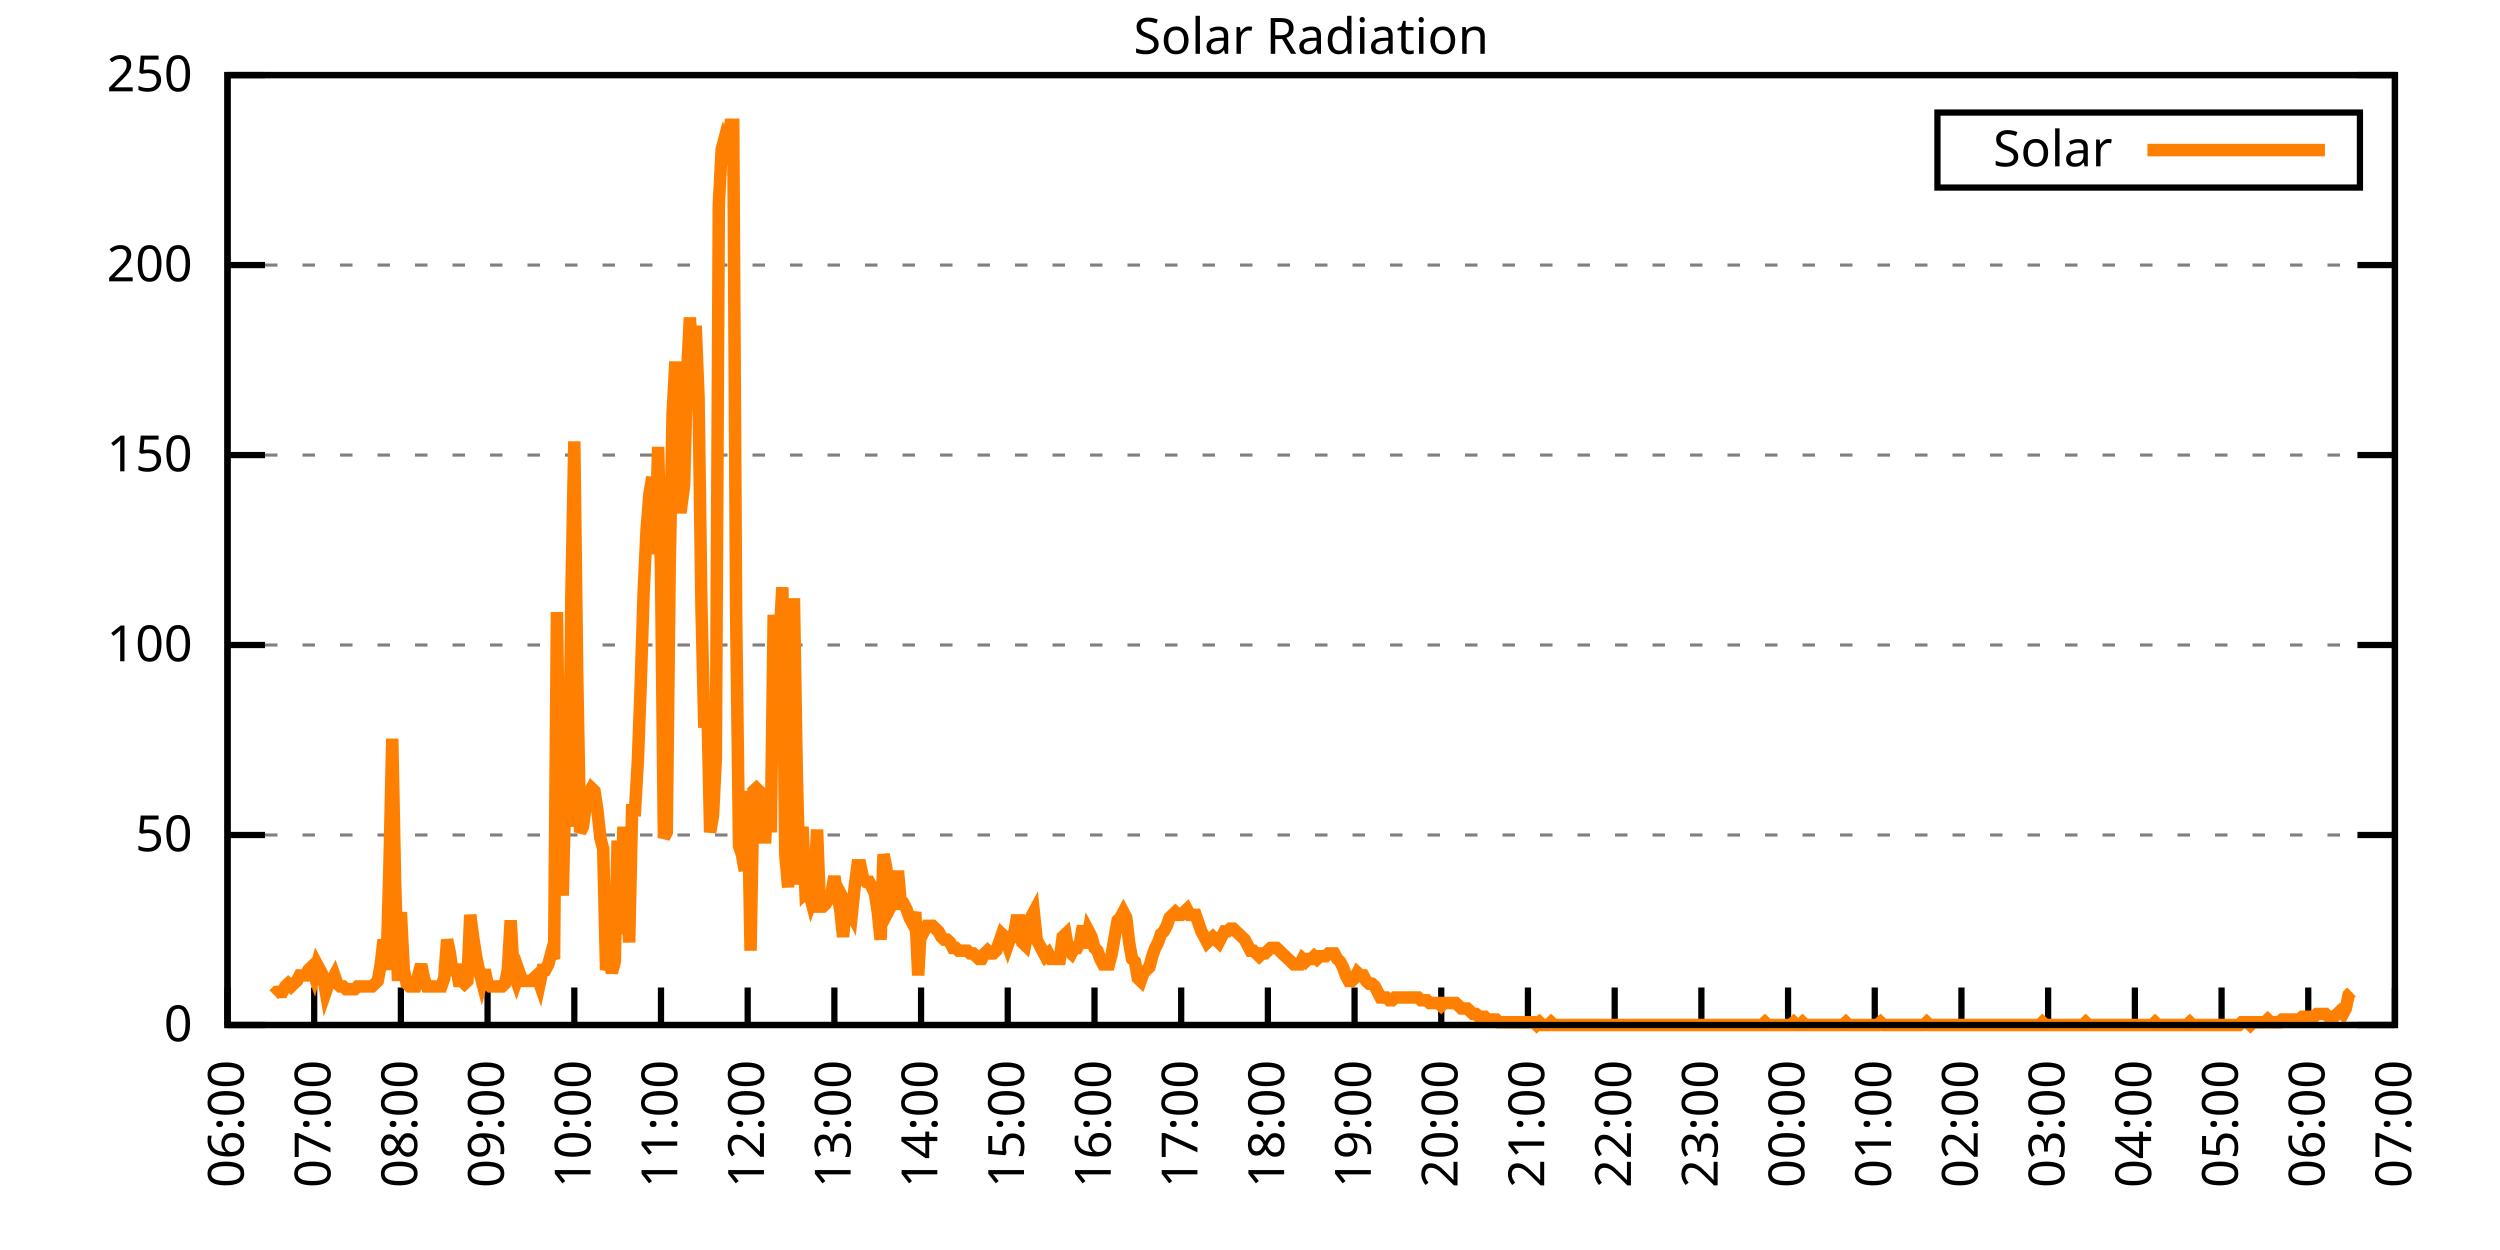
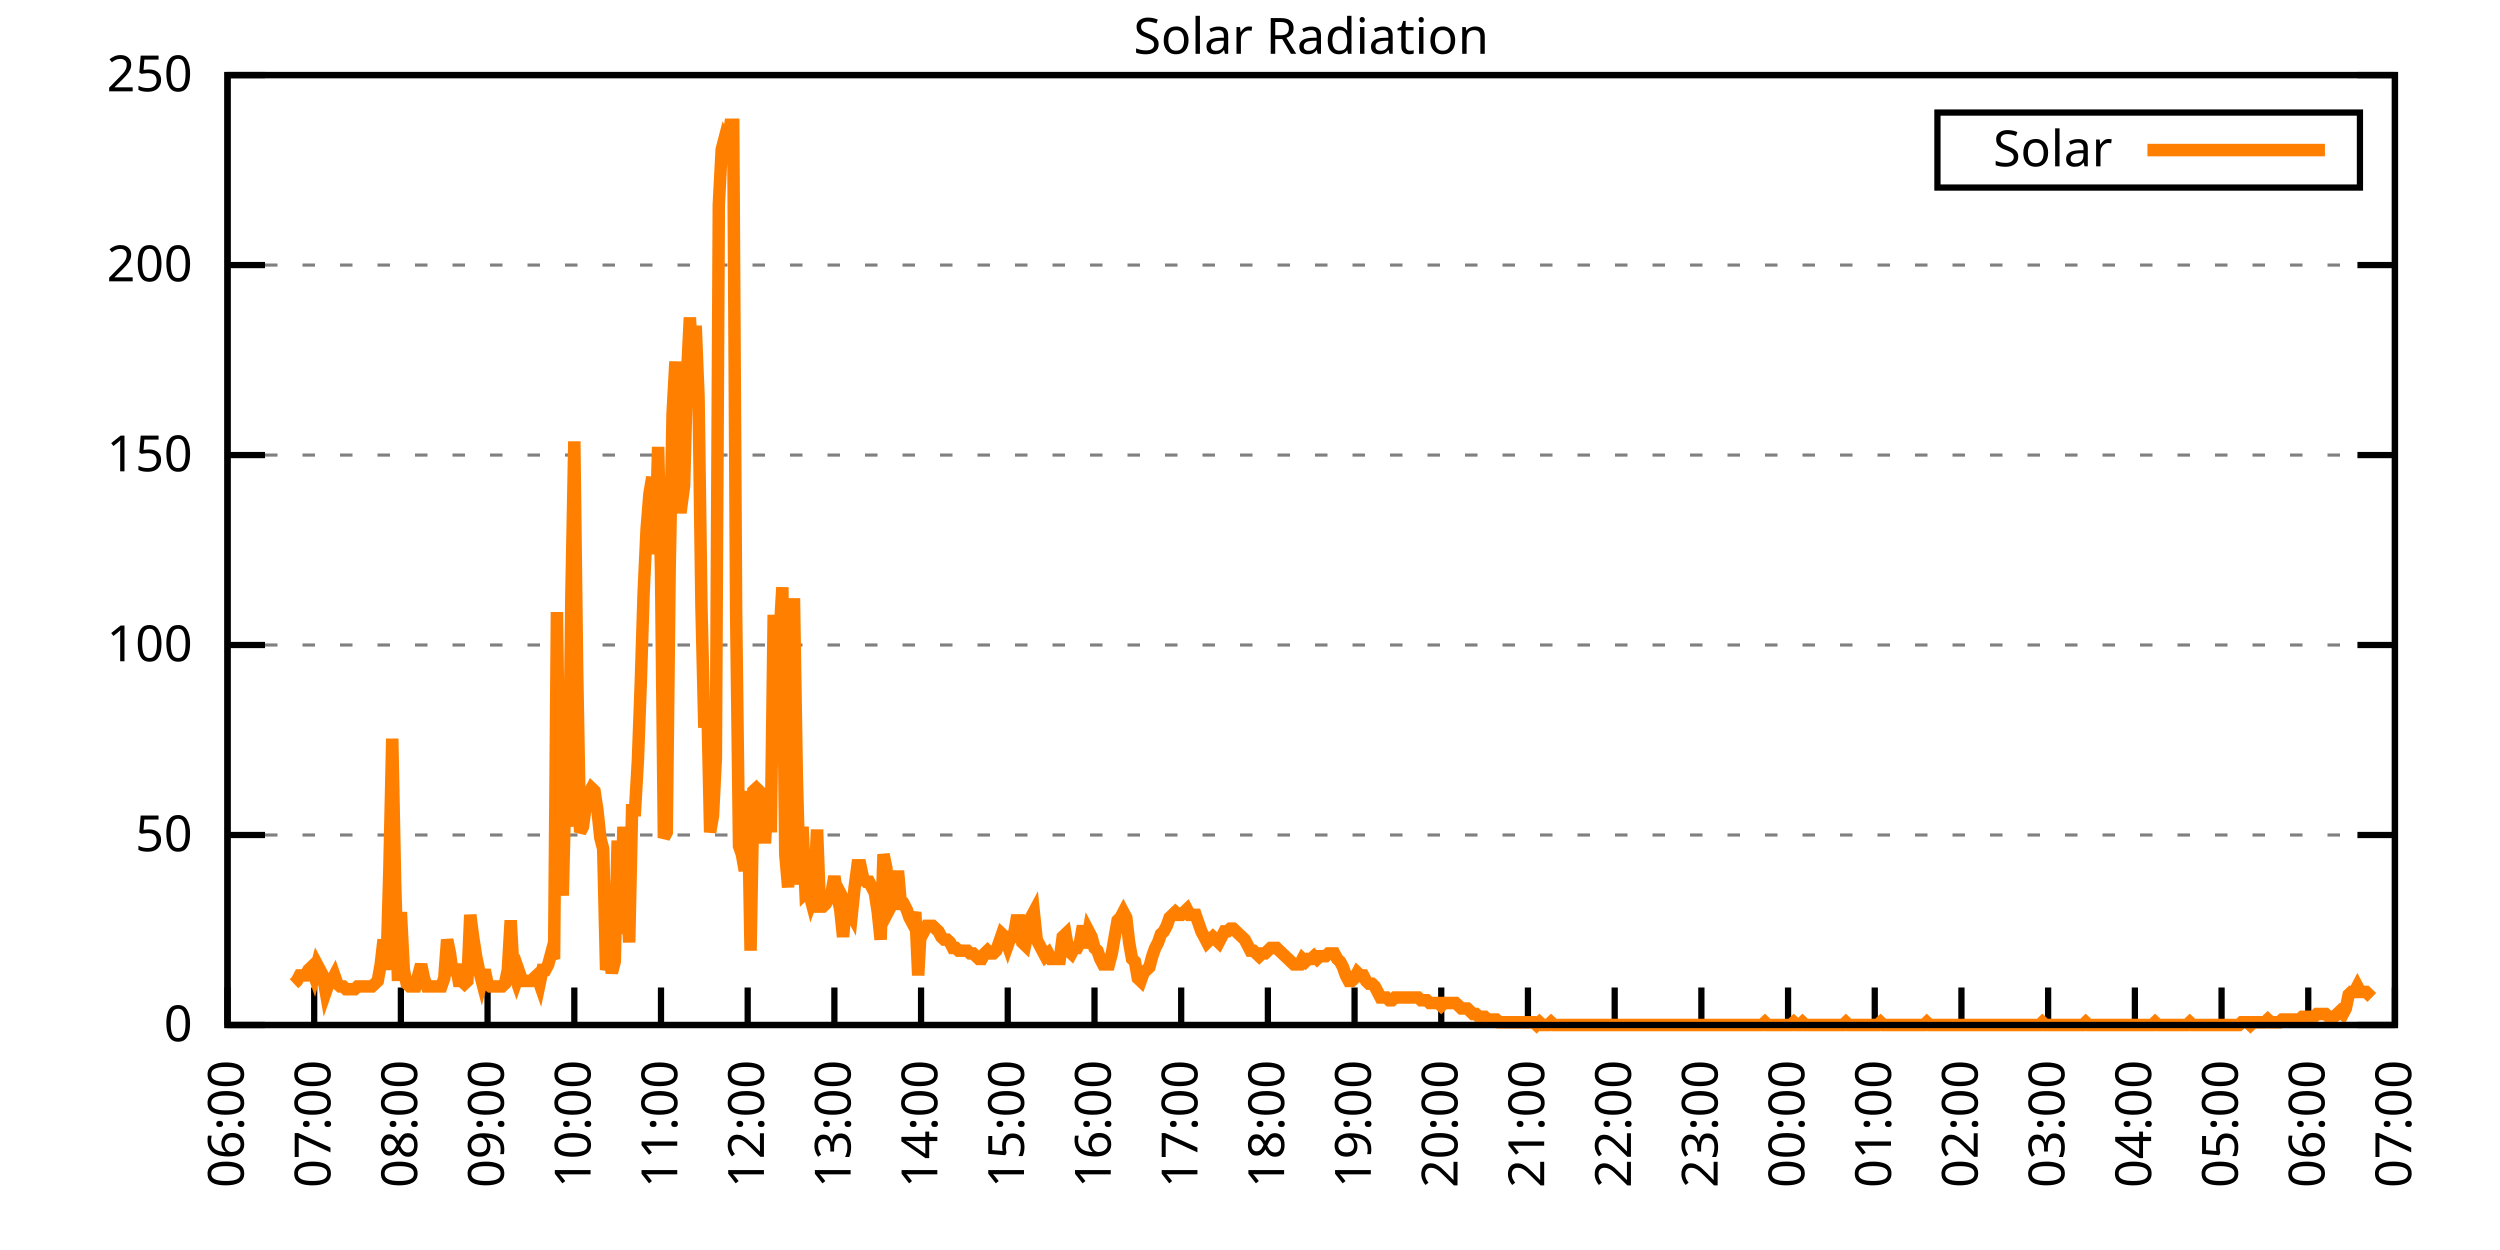
<svg xmlns="http://www.w3.org/2000/svg" xmlns:xlink="http://www.w3.org/1999/xlink" width="400" height="200" viewBox="0 0 400 200">
  <g id="gnuplot_canvas">
    <rect x="0" y="0" width="400" height="200" fill="none" />
    <defs>
      <circle id="gpDot" r="0.5" stroke-width="0.5" stroke="currentColor" />
      <path id="gpPt0" stroke-width="0.333" stroke="currentColor" d="M-1,0 h2 M0,-1 v2" />
      <path id="gpPt1" stroke-width="0.333" stroke="currentColor" d="M-1,-1 L1,1 M1,-1 L-1,1" />
      <path id="gpPt2" stroke-width="0.333" stroke="currentColor" d="M-1,0 L1,0 M0,-1 L0,1 M-1,-1 L1,1 M-1,1 L1,-1" />
      <rect id="gpPt3" stroke-width="0.333" stroke="currentColor" x="-1" y="-1" width="2" height="2" />
      <rect id="gpPt4" stroke-width="0.333" stroke="currentColor" fill="currentColor" x="-1" y="-1" width="2" height="2" />
      <circle id="gpPt5" stroke-width="0.333" stroke="currentColor" cx="0" cy="0" r="1" />
      <use xlink:href="#gpPt5" id="gpPt6" fill="currentColor" stroke="none" />
      <path id="gpPt7" stroke-width="0.333" stroke="currentColor" d="M0,-1.33 L-1.33,0.67 L1.33,0.67 z" />
      <use xlink:href="#gpPt7" id="gpPt8" fill="currentColor" stroke="none" />
      <use xlink:href="#gpPt7" id="gpPt9" stroke="currentColor" transform="rotate(180)" />
      <use xlink:href="#gpPt9" id="gpPt10" fill="currentColor" stroke="none" />
      <use xlink:href="#gpPt3" id="gpPt11" stroke="currentColor" transform="rotate(45)" />
      <use xlink:href="#gpPt11" id="gpPt12" fill="currentColor" stroke="none" />
      <path id="gpPt13" stroke-width="0.333" stroke="currentColor" d="M0,1.330 L1.265,0.411 L0.782,-1.067 L-0.782,-1.076 L-1.265,0.411 z" />
      <use xlink:href="#gpPt13" id="gpPt14" fill="currentColor" stroke="none" />
      <filter id="textbox" filterUnits="objectBoundingBox" x="0" y="0" height="1" width="1">
        <feFlood flood-color="white" flood-opacity="1" result="bgnd" />
        <feComposite in="SourceGraphic" in2="bgnd" operator="atop" />
      </filter>
      <filter id="greybox" filterUnits="objectBoundingBox" x="0" y="0" height="1" width="1">
        <feFlood flood-color="lightgrey" flood-opacity="1" result="grey" />
        <feComposite in="SourceGraphic" in2="grey" operator="atop" />
      </filter>
    </defs>
    <g fill="none" color="white" stroke="currentColor" stroke-width="1.00" stroke-linecap="butt" stroke-linejoin="miter">
</g>
    <g fill="none" color="black" stroke="currentColor" stroke-width="1.00" stroke-linecap="butt" stroke-linejoin="miter">
      <g stroke="none" shape-rendering="crispEdges">
        <polygon fill="rgb(255, 255, 255)" points="36.40,164.00 383.18,164.00 383.18,12.02 36.40,12.02 " />
      </g>
    </g>
    <g fill="none" color="black" stroke="currentColor" stroke-width="1.00" stroke-linecap="butt" stroke-linejoin="miter">
</g>
    <g fill="none" color="black" stroke="black" stroke-width="0.50" stroke-linecap="butt" stroke-linejoin="miter">
</g>
    <g fill="none" color="gray" stroke="currentColor" stroke-width="0.50" stroke-linecap="butt" stroke-linejoin="miter">
      <path stroke="gray" stroke-dasharray="2,4" class="gridline" d="M36.40,164.00 L383.19,164.00  " />
    </g>
    <g fill="none" color="gray" stroke="gray" stroke-width="1.00" stroke-linecap="butt" stroke-linejoin="miter">
</g>
    <g fill="none" color="black" stroke="currentColor" stroke-width="1.00" stroke-linecap="butt" stroke-linejoin="miter">
      <path stroke="black" d="M36.40,164.00 L42.40,164.00 M383.19,164.00 L377.19,164.00  " />
      <g transform="translate(30.80,166.60)" stroke="none" fill="black" font-family="Sans" font-size="8.00" text-anchor="end">
        <text>
          <tspan font-family="Sans"> 0</tspan>
        </text>
      </g>
    </g>
    <g fill="none" color="black" stroke="currentColor" stroke-width="1.00" stroke-linecap="butt" stroke-linejoin="miter">
</g>
    <g fill="none" color="black" stroke="black" stroke-width="0.50" stroke-linecap="butt" stroke-linejoin="miter">
</g>
    <g fill="none" color="gray" stroke="currentColor" stroke-width="0.50" stroke-linecap="butt" stroke-linejoin="miter">
      <path stroke="gray" stroke-dasharray="2,4" class="gridline" d="M36.40,133.60 L383.19,133.60  " />
    </g>
    <g fill="none" color="gray" stroke="gray" stroke-width="1.00" stroke-linecap="butt" stroke-linejoin="miter">
</g>
    <g fill="none" color="black" stroke="currentColor" stroke-width="1.00" stroke-linecap="butt" stroke-linejoin="miter">
      <path stroke="black" d="M36.40,133.60 L42.40,133.60 M383.19,133.60 L377.19,133.60  " />
      <g transform="translate(30.80,136.20)" stroke="none" fill="black" font-family="Sans" font-size="8.00" text-anchor="end">
        <text>
          <tspan font-family="Sans"> 50</tspan>
        </text>
      </g>
    </g>
    <g fill="none" color="black" stroke="currentColor" stroke-width="1.00" stroke-linecap="butt" stroke-linejoin="miter">
</g>
    <g fill="none" color="black" stroke="black" stroke-width="0.50" stroke-linecap="butt" stroke-linejoin="miter">
</g>
    <g fill="none" color="gray" stroke="currentColor" stroke-width="0.50" stroke-linecap="butt" stroke-linejoin="miter">
      <path stroke="gray" stroke-dasharray="2,4" class="gridline" d="M36.40,103.20 L383.19,103.20  " />
    </g>
    <g fill="none" color="gray" stroke="gray" stroke-width="1.00" stroke-linecap="butt" stroke-linejoin="miter">
</g>
    <g fill="none" color="black" stroke="currentColor" stroke-width="1.00" stroke-linecap="butt" stroke-linejoin="miter">
      <path stroke="black" d="M36.40,103.20 L42.40,103.20 M383.19,103.20 L377.19,103.20  " />
      <g transform="translate(30.80,105.80)" stroke="none" fill="black" font-family="Sans" font-size="8.00" text-anchor="end">
        <text>
          <tspan font-family="Sans"> 100</tspan>
        </text>
      </g>
    </g>
    <g fill="none" color="black" stroke="currentColor" stroke-width="1.00" stroke-linecap="butt" stroke-linejoin="miter">
</g>
    <g fill="none" color="black" stroke="black" stroke-width="0.50" stroke-linecap="butt" stroke-linejoin="miter">
</g>
    <g fill="none" color="gray" stroke="currentColor" stroke-width="0.50" stroke-linecap="butt" stroke-linejoin="miter">
      <path stroke="gray" stroke-dasharray="2,4" class="gridline" d="M36.40,72.81 L383.19,72.81  " />
    </g>
    <g fill="none" color="gray" stroke="gray" stroke-width="1.00" stroke-linecap="butt" stroke-linejoin="miter">
</g>
    <g fill="none" color="black" stroke="currentColor" stroke-width="1.00" stroke-linecap="butt" stroke-linejoin="miter">
      <path stroke="black" d="M36.40,72.81 L42.40,72.81 M383.19,72.81 L377.19,72.81  " />
      <g transform="translate(30.80,75.41)" stroke="none" fill="black" font-family="Sans" font-size="8.00" text-anchor="end">
        <text>
          <tspan font-family="Sans"> 150</tspan>
        </text>
      </g>
    </g>
    <g fill="none" color="black" stroke="currentColor" stroke-width="1.00" stroke-linecap="butt" stroke-linejoin="miter">
</g>
    <g fill="none" color="black" stroke="black" stroke-width="0.50" stroke-linecap="butt" stroke-linejoin="miter">
</g>
    <g fill="none" color="gray" stroke="currentColor" stroke-width="0.50" stroke-linecap="butt" stroke-linejoin="miter">
      <path stroke="gray" stroke-dasharray="2,4" class="gridline" d="M36.40,42.41 L383.19,42.41  " />
    </g>
    <g fill="none" color="gray" stroke="gray" stroke-width="1.00" stroke-linecap="butt" stroke-linejoin="miter">
</g>
    <g fill="none" color="black" stroke="currentColor" stroke-width="1.00" stroke-linecap="butt" stroke-linejoin="miter">
      <path stroke="black" d="M36.40,42.41 L42.40,42.41 M383.19,42.41 L377.19,42.41  " />
      <g transform="translate(30.80,45.01)" stroke="none" fill="black" font-family="Sans" font-size="8.00" text-anchor="end">
        <text>
          <tspan font-family="Sans"> 200</tspan>
        </text>
      </g>
    </g>
    <g fill="none" color="black" stroke="currentColor" stroke-width="1.00" stroke-linecap="butt" stroke-linejoin="miter">
</g>
    <g fill="none" color="black" stroke="black" stroke-width="0.50" stroke-linecap="butt" stroke-linejoin="miter">
</g>
    <g fill="none" color="gray" stroke="currentColor" stroke-width="0.50" stroke-linecap="butt" stroke-linejoin="miter">
      <path stroke="gray" stroke-dasharray="2,4" class="gridline" d="M36.40,12.01 L383.19,12.01  " />
    </g>
    <g fill="none" color="gray" stroke="gray" stroke-width="1.00" stroke-linecap="butt" stroke-linejoin="miter">
</g>
    <g fill="none" color="black" stroke="currentColor" stroke-width="1.00" stroke-linecap="butt" stroke-linejoin="miter">
      <path stroke="black" d="M36.40,12.01 L42.40,12.01 M383.19,12.01 L377.19,12.01  " />
      <g transform="translate(30.80,14.61)" stroke="none" fill="black" font-family="Sans" font-size="8.00" text-anchor="end">
        <text>
          <tspan font-family="Sans"> 250</tspan>
        </text>
      </g>
    </g>
    <g fill="none" color="black" stroke="currentColor" stroke-width="1.00" stroke-linecap="butt" stroke-linejoin="miter">
      <path stroke="black" d="M36.40,164.00 L36.40,158.00  " />
      <g transform="translate(39.00,169.60) rotate(270.00)" stroke="none" fill="black" font-family="Sans" font-size="8.00" text-anchor="end">
        <text>
          <tspan font-family="Sans">06:00</tspan>
        </text>
      </g>
    </g>
    <g fill="none" color="black" stroke="currentColor" stroke-width="1.00" stroke-linecap="butt" stroke-linejoin="miter">
      <path stroke="black" d="M50.27,164.00 L50.27,158.00  " />
      <g transform="translate(52.87,169.60) rotate(270.00)" stroke="none" fill="black" font-family="Sans" font-size="8.00" text-anchor="end">
        <text>
          <tspan font-family="Sans">07:00</tspan>
        </text>
      </g>
    </g>
    <g fill="none" color="black" stroke="currentColor" stroke-width="1.00" stroke-linecap="butt" stroke-linejoin="miter">
      <path stroke="black" d="M64.14,164.00 L64.14,158.00  " />
      <g transform="translate(66.74,169.60) rotate(270.00)" stroke="none" fill="black" font-family="Sans" font-size="8.00" text-anchor="end">
        <text>
          <tspan font-family="Sans">08:00</tspan>
        </text>
      </g>
    </g>
    <g fill="none" color="black" stroke="currentColor" stroke-width="1.00" stroke-linecap="butt" stroke-linejoin="miter">
      <path stroke="black" d="M78.01,164.00 L78.01,158.00  " />
      <g transform="translate(80.61,169.60) rotate(270.00)" stroke="none" fill="black" font-family="Sans" font-size="8.00" text-anchor="end">
        <text>
          <tspan font-family="Sans">09:00</tspan>
        </text>
      </g>
    </g>
    <g fill="none" color="black" stroke="currentColor" stroke-width="1.00" stroke-linecap="butt" stroke-linejoin="miter">
      <path stroke="black" d="M91.89,164.00 L91.89,158.00  " />
      <g transform="translate(94.49,169.60) rotate(270.00)" stroke="none" fill="black" font-family="Sans" font-size="8.00" text-anchor="end">
        <text>
          <tspan font-family="Sans">10:00</tspan>
        </text>
      </g>
    </g>
    <g fill="none" color="black" stroke="currentColor" stroke-width="1.00" stroke-linecap="butt" stroke-linejoin="miter">
      <path stroke="black" d="M105.76,164.00 L105.76,158.00  " />
      <g transform="translate(108.36,169.60) rotate(270.00)" stroke="none" fill="black" font-family="Sans" font-size="8.00" text-anchor="end">
        <text>
          <tspan font-family="Sans">11:00</tspan>
        </text>
      </g>
    </g>
    <g fill="none" color="black" stroke="currentColor" stroke-width="1.00" stroke-linecap="butt" stroke-linejoin="miter">
      <path stroke="black" d="M119.63,164.00 L119.63,158.00  " />
      <g transform="translate(122.23,169.60) rotate(270.00)" stroke="none" fill="black" font-family="Sans" font-size="8.00" text-anchor="end">
        <text>
          <tspan font-family="Sans">12:00</tspan>
        </text>
      </g>
    </g>
    <g fill="none" color="black" stroke="currentColor" stroke-width="1.00" stroke-linecap="butt" stroke-linejoin="miter">
      <path stroke="black" d="M133.50,164.00 L133.50,158.00  " />
      <g transform="translate(136.10,169.60) rotate(270.00)" stroke="none" fill="black" font-family="Sans" font-size="8.00" text-anchor="end">
        <text>
          <tspan font-family="Sans">13:00</tspan>
        </text>
      </g>
    </g>
    <g fill="none" color="black" stroke="currentColor" stroke-width="1.00" stroke-linecap="butt" stroke-linejoin="miter">
      <path stroke="black" d="M147.37,164.00 L147.37,158.00  " />
      <g transform="translate(149.97,169.60) rotate(270.00)" stroke="none" fill="black" font-family="Sans" font-size="8.00" text-anchor="end">
        <text>
          <tspan font-family="Sans">14:00</tspan>
        </text>
      </g>
    </g>
    <g fill="none" color="black" stroke="currentColor" stroke-width="1.00" stroke-linecap="butt" stroke-linejoin="miter">
      <path stroke="black" d="M161.24,164.00 L161.24,158.00  " />
      <g transform="translate(163.84,169.60) rotate(270.00)" stroke="none" fill="black" font-family="Sans" font-size="8.00" text-anchor="end">
        <text>
          <tspan font-family="Sans">15:00</tspan>
        </text>
      </g>
    </g>
    <g fill="none" color="black" stroke="currentColor" stroke-width="1.00" stroke-linecap="butt" stroke-linejoin="miter">
      <path stroke="black" d="M175.12,164.00 L175.12,158.00  " />
      <g transform="translate(177.72,169.60) rotate(270.00)" stroke="none" fill="black" font-family="Sans" font-size="8.00" text-anchor="end">
        <text>
          <tspan font-family="Sans">16:00</tspan>
        </text>
      </g>
    </g>
    <g fill="none" color="black" stroke="currentColor" stroke-width="1.00" stroke-linecap="butt" stroke-linejoin="miter">
      <path stroke="black" d="M188.99,164.00 L188.99,158.00  " />
      <g transform="translate(191.59,169.60) rotate(270.00)" stroke="none" fill="black" font-family="Sans" font-size="8.00" text-anchor="end">
        <text>
          <tspan font-family="Sans">17:00</tspan>
        </text>
      </g>
    </g>
    <g fill="none" color="black" stroke="currentColor" stroke-width="1.00" stroke-linecap="butt" stroke-linejoin="miter">
      <path stroke="black" d="M202.86,164.00 L202.86,158.00  " />
      <g transform="translate(205.46,169.60) rotate(270.00)" stroke="none" fill="black" font-family="Sans" font-size="8.00" text-anchor="end">
        <text>
          <tspan font-family="Sans">18:00</tspan>
        </text>
      </g>
    </g>
    <g fill="none" color="black" stroke="currentColor" stroke-width="1.00" stroke-linecap="butt" stroke-linejoin="miter">
      <path stroke="black" d="M216.73,164.00 L216.73,158.00  " />
      <g transform="translate(219.33,169.60) rotate(270.00)" stroke="none" fill="black" font-family="Sans" font-size="8.00" text-anchor="end">
        <text>
          <tspan font-family="Sans">19:00</tspan>
        </text>
      </g>
    </g>
    <g fill="none" color="black" stroke="currentColor" stroke-width="1.00" stroke-linecap="butt" stroke-linejoin="miter">
      <path stroke="black" d="M230.60,164.00 L230.60,158.00  " />
      <g transform="translate(233.20,169.60) rotate(270.00)" stroke="none" fill="black" font-family="Sans" font-size="8.00" text-anchor="end">
        <text>
          <tspan font-family="Sans">20:00</tspan>
        </text>
      </g>
    </g>
    <g fill="none" color="black" stroke="currentColor" stroke-width="1.00" stroke-linecap="butt" stroke-linejoin="miter">
      <path stroke="black" d="M244.47,164.00 L244.47,158.00  " />
      <g transform="translate(247.07,169.60) rotate(270.00)" stroke="none" fill="black" font-family="Sans" font-size="8.00" text-anchor="end">
        <text>
          <tspan font-family="Sans">21:00</tspan>
        </text>
      </g>
    </g>
    <g fill="none" color="black" stroke="currentColor" stroke-width="1.00" stroke-linecap="butt" stroke-linejoin="miter">
      <path stroke="black" d="M258.35,164.00 L258.35,158.00  " />
      <g transform="translate(260.95,169.60) rotate(270.00)" stroke="none" fill="black" font-family="Sans" font-size="8.00" text-anchor="end">
        <text>
          <tspan font-family="Sans">22:00</tspan>
        </text>
      </g>
    </g>
    <g fill="none" color="black" stroke="currentColor" stroke-width="1.00" stroke-linecap="butt" stroke-linejoin="miter">
      <path stroke="black" d="M272.22,164.00 L272.22,158.00  " />
      <g transform="translate(274.82,169.60) rotate(270.00)" stroke="none" fill="black" font-family="Sans" font-size="8.00" text-anchor="end">
        <text>
          <tspan font-family="Sans">23:00</tspan>
        </text>
      </g>
    </g>
    <g fill="none" color="black" stroke="currentColor" stroke-width="1.00" stroke-linecap="butt" stroke-linejoin="miter">
      <path stroke="black" d="M286.09,164.00 L286.09,158.00  " />
      <g transform="translate(288.69,169.60) rotate(270.00)" stroke="none" fill="black" font-family="Sans" font-size="8.00" text-anchor="end">
        <text>
          <tspan font-family="Sans">00:00</tspan>
        </text>
      </g>
    </g>
    <g fill="none" color="black" stroke="currentColor" stroke-width="1.00" stroke-linecap="butt" stroke-linejoin="miter">
      <path stroke="black" d="M299.96,164.00 L299.96,158.00  " />
      <g transform="translate(302.56,169.60) rotate(270.00)" stroke="none" fill="black" font-family="Sans" font-size="8.00" text-anchor="end">
        <text>
          <tspan font-family="Sans">01:00</tspan>
        </text>
      </g>
    </g>
    <g fill="none" color="black" stroke="currentColor" stroke-width="1.00" stroke-linecap="butt" stroke-linejoin="miter">
      <path stroke="black" d="M313.83,164.00 L313.83,158.00  " />
      <g transform="translate(316.43,169.60) rotate(270.00)" stroke="none" fill="black" font-family="Sans" font-size="8.00" text-anchor="end">
        <text>
          <tspan font-family="Sans">02:00</tspan>
        </text>
      </g>
    </g>
    <g fill="none" color="black" stroke="currentColor" stroke-width="1.00" stroke-linecap="butt" stroke-linejoin="miter">
      <path stroke="black" d="M327.70,164.00 L327.70,158.00  " />
      <g transform="translate(330.30,169.60) rotate(270.00)" stroke="none" fill="black" font-family="Sans" font-size="8.00" text-anchor="end">
        <text>
          <tspan font-family="Sans">03:00</tspan>
        </text>
      </g>
    </g>
    <g fill="none" color="black" stroke="currentColor" stroke-width="1.00" stroke-linecap="butt" stroke-linejoin="miter">
      <path stroke="black" d="M341.58,164.00 L341.58,158.00  " />
      <g transform="translate(344.18,169.60) rotate(270.00)" stroke="none" fill="black" font-family="Sans" font-size="8.00" text-anchor="end">
        <text>
          <tspan font-family="Sans">04:00</tspan>
        </text>
      </g>
    </g>
    <g fill="none" color="black" stroke="currentColor" stroke-width="1.00" stroke-linecap="butt" stroke-linejoin="miter">
      <path stroke="black" d="M355.45,164.00 L355.45,158.00  " />
      <g transform="translate(358.05,169.60) rotate(270.00)" stroke="none" fill="black" font-family="Sans" font-size="8.00" text-anchor="end">
        <text>
          <tspan font-family="Sans">05:00</tspan>
        </text>
      </g>
    </g>
    <g fill="none" color="black" stroke="currentColor" stroke-width="1.00" stroke-linecap="butt" stroke-linejoin="miter">
      <path stroke="black" d="M369.32,164.00 L369.32,158.00  " />
      <g transform="translate(371.92,169.60) rotate(270.00)" stroke="none" fill="black" font-family="Sans" font-size="8.00" text-anchor="end">
        <text>
          <tspan font-family="Sans">06:00</tspan>
        </text>
      </g>
    </g>
    <g fill="none" color="black" stroke="currentColor" stroke-width="1.00" stroke-linecap="butt" stroke-linejoin="miter">
      <path stroke="black" d="M383.19,164.00 L383.19,158.00  " />
      <g transform="translate(385.79,169.60) rotate(270.00)" stroke="none" fill="black" font-family="Sans" font-size="8.00" text-anchor="end">
        <text>
          <tspan font-family="Sans">07:00</tspan>
        </text>
      </g>
    </g>
    <g fill="none" color="black" stroke="currentColor" stroke-width="1.00" stroke-linecap="butt" stroke-linejoin="miter">
</g>
    <g fill="none" color="black" stroke="currentColor" stroke-width="1.00" stroke-linecap="butt" stroke-linejoin="miter">
      <path stroke="black" d="M36.40,12.01 L36.40,164.00 L383.19,164.00 L383.19,12.01 L36.40,12.01 Z  " />
    </g>
    <g fill="none" color="black" stroke="currentColor" stroke-width="1.00" stroke-linecap="butt" stroke-linejoin="miter">
</g>
    <g fill="none" color="black" stroke="currentColor" stroke-width="1.00" stroke-linecap="butt" stroke-linejoin="miter">
      <path stroke="black" d="M309.99,30.01 L309.99,18.01 L377.59,18.01 L377.59,30.01 L309.99,30.01 Z  " />
    </g>
    <g id="Solar_Radiation_plot_1">
      <g fill="none" color="white" stroke="black" stroke-width="2.00" stroke-linecap="butt" stroke-linejoin="miter">
</g>
      <g fill="none" color="black" stroke="currentColor" stroke-width="2.00" stroke-linecap="butt" stroke-linejoin="miter">
        <g transform="translate(337.99,26.61)" stroke="none" fill="black" font-family="Sans" font-size="8.00" text-anchor="end">
          <text>
            <tspan font-family="Sans">Solar</tspan>
          </text>
        </g>
      </g>
      <g fill="none" color="black" stroke="currentColor" stroke-width="2.00" stroke-linecap="butt" stroke-linejoin="miter">
-         <path stroke="rgb(255, 127,   0)" d="M343.59,24.01 L371.99,24.01 M43.80,159.15 L44.26,158.71 L44.72,158.71 L45.19,158.71 L45.65,157.83 L46.11,157.39   L46.57,157.83 L47.03,157.39 L47.50,156.95 L47.96,156.07 L48.42,156.07 L48.88,156.07 L49.35,155.19 L49.81,154.75   L50.27,156.07 L50.73,154.31 L51.20,155.19 L51.66,156.07 L52.12,158.71 L52.58,157.39 L53.05,156.95 L53.51,156.07   L53.97,157.39 L54.43,157.83 L54.90,157.83 L55.36,158.27 L55.82,158.27 L56.28,158.27 L56.75,158.27 L57.21,157.83   L57.67,157.83 L58.13,157.83 L58.59,157.83 L59.06,157.83 L59.52,157.83 L59.98,157.39 L60.44,156.95 L60.91,154.31   L61.37,150.34 L61.83,155.19 L62.29,139.33 L62.76,118.19 L63.22,141.09 L63.68,156.95 L64.14,145.94 L64.61,155.19   L65.07,157.39 L65.53,157.83 L65.99,157.83 L66.46,157.83 L66.92,156.07 L67.38,154.31 L67.84,156.51 L68.30,157.83   L68.77,157.83 L69.23,157.83 L69.69,157.83 L70.15,157.83 L70.62,157.83 L71.08,156.51 L71.54,150.34 L72.00,152.55   L72.47,156.07 L72.93,154.31 L73.39,156.95 L73.85,156.95 L74.32,157.39 L74.78,156.95 L75.24,146.38 L75.70,149.90   L76.17,152.99 L76.63,155.19 L77.09,156.95 L77.55,155.19 L78.01,157.39 L78.48,157.83 L78.94,157.83 L79.40,157.83   L79.86,157.83 L80.33,157.83 L80.79,157.39 L81.25,155.19 L81.71,147.26 L82.18,155.63 L82.64,156.95 L83.10,155.63   L83.56,156.95 L84.03,156.95 L84.49,156.95 L84.95,156.95 L85.41,156.51 L85.88,156.07 L86.34,157.39 L86.80,155.19   L87.26,155.19 L87.72,154.31 L88.19,152.55 L88.65,153.43 L89.11,97.93 L89.57,133.61 L90.04,143.30 L90.50,124.36   L90.96,132.28 L91.42,95.28 L91.89,70.62 L92.35,107.62 L92.81,133.17 L93.27,132.28 L93.74,128.76 L94.20,127.00   L94.66,126.12 L95.12,126.56 L95.59,129.64 L96.05,134.05 L96.51,135.81 L96.97,155.19 L97.44,153.43 L97.90,155.63   L98.36,153.87 L98.82,134.49 L99.28,149.46 L99.75,132.28 L100.21,141.98 L100.67,150.79 L101.13,129.64 L101.60,129.64   L102.06,121.71 L102.52,109.38 L102.98,94.84 L103.45,84.71 L103.91,78.99 L104.37,76.34 L104.83,88.68 L105.30,71.50   L105.76,91.32 L106.22,134.05 L106.68,133.17 L107.15,90.88 L107.61,66.21 L108.07,57.84 L108.53,81.19 L108.99,81.19   L109.46,77.66 L109.92,60.04 L110.38,50.79 L110.84,60.04 L111.31,52.12 L111.77,63.57 L112.23,97.05 L112.69,116.43   L113.16,112.02 L113.62,133.17 L114.08,130.52 L114.54,121.27 L115.01,32.73 L115.47,23.92 L115.93,22.16 L116.39,23.04   L116.86,19.96 L117.32,19.96 L117.78,97.93 L118.24,135.37 L118.70,136.69 L119.17,139.33 L119.63,126.56 L120.09,152.11   L120.55,126.56 L121.02,126.12 L121.48,126.56 L121.94,127.88 L122.40,134.93 L122.87,126.12 L123.33,133.17 L123.79,98.37   L124.25,112.02 L124.72,101.89 L125.18,93.96 L125.64,136.69 L126.10,141.98 L126.57,123.47 L127.03,95.72 L127.49,123.92   L127.95,141.54 L128.41,132.28 L128.88,142.86 L129.34,142.42 L129.80,144.18 L130.26,142.86 L130.73,132.73 L131.19,145.06   L131.65,145.06 L132.11,144.62 L132.58,143.74 L133.04,142.86 L133.50,140.21 L133.96,143.30 L134.43,145.50 L134.89,149.90   L135.35,144.62 L135.81,145.50 L136.28,146.38 L136.74,141.98 L137.20,138.45 L137.66,138.45 L138.13,140.65 L138.59,141.09   L139.05,141.09 L139.51,141.98 L139.97,142.86 L140.44,145.94 L140.90,150.34 L141.36,136.69 L141.82,138.89 L142.29,145.50   L142.75,144.62 L143.21,144.18 L143.67,139.33 L144.14,144.62 L144.60,144.62 L145.06,145.50 L145.52,146.82 L145.99,147.70   L146.45,145.94 L146.91,156.07 L147.37,147.70 L147.84,149.02 L148.30,148.14 L148.76,148.14 L149.22,148.14 L149.68,148.58   L150.15,149.02 L150.61,149.90 L151.07,150.34 L151.53,150.34 L152.00,150.79 L152.46,151.67 L152.92,151.67 L153.38,152.11   L153.85,152.11 L154.31,152.11 L154.77,152.11 L155.23,152.55 L155.70,152.55 L156.16,152.99 L156.62,153.43 L157.08,153.43   L157.55,152.55 L158.01,152.11 L158.47,152.55 L158.93,152.55 L159.39,152.11 L159.86,150.79 L160.32,149.46 L160.78,149.90   L161.24,151.23 L161.71,149.90 L162.17,149.90 L162.63,147.26 L163.09,147.26 L163.56,150.79 L164.02,151.23 L164.48,149.02   L164.94,146.82 L165.41,145.94 L165.87,150.34 L166.33,151.23 L166.79,152.11 L167.26,152.99 L167.72,152.55 L168.18,153.43   L168.64,153.43 L169.10,153.43 L169.57,153.43 L170.03,149.90 L170.49,149.46 L170.95,152.11 L171.42,152.55 L171.88,151.67   L172.34,151.67 L172.80,150.79 L173.27,148.14 L173.73,151.67 L174.19,149.02 L174.65,149.90 L175.12,151.67 L175.58,152.11   L176.04,153.43 L176.50,154.31 L176.97,154.31 L177.43,154.31 L177.89,152.55 L178.35,149.90 L178.82,147.26 L179.28,146.82   L179.74,145.94 L180.20,146.82 L180.66,150.79 L181.13,153.43 L181.59,153.87 L182.05,156.51 L182.51,156.95 L182.98,155.63   L183.44,155.19 L183.90,154.75 L184.36,152.99 L184.83,151.67 L185.29,150.79 L185.75,149.46 L186.21,149.02 L186.68,148.14   L187.14,146.82 L187.60,146.38 L188.06,145.94 L188.53,146.38 L188.99,146.38 L189.45,145.94 L189.91,145.50 L190.37,146.38   L190.84,146.38 L191.30,146.38 L191.76,147.70 L192.22,149.02 L192.69,149.90 L193.15,150.79 L193.61,150.34 L194.07,149.90   L194.54,150.34 L195.00,150.79 L195.46,149.90 L195.92,149.02 L196.39,149.02 L196.85,148.58 L197.31,148.58 L197.77,149.02   L198.24,149.46 L198.70,149.90 L199.16,150.34 L199.62,151.23 L200.08,152.11 L200.55,152.11 L201.01,152.55 L201.47,152.99   L201.93,152.55 L202.40,152.55 L202.86,152.11 L203.32,151.67 L203.78,151.67 L204.25,151.67 L204.71,152.11 L205.17,152.55   L205.63,152.99 L206.10,153.43 L206.56,153.87 L207.02,154.31 L207.48,154.31 L207.95,154.31 L208.41,153.43 L208.87,153.87   L209.33,153.43 L209.80,153.43 L210.26,152.99 L210.72,153.43 L211.18,152.99 L211.64,152.99 L212.11,152.99 L212.57,152.55   L213.03,152.55 L213.49,152.55 L213.96,153.43 L214.42,153.87 L214.88,154.75 L215.34,156.07 L215.81,156.95 L216.27,156.95   L216.73,156.51 L217.19,155.63 L217.66,156.07 L218.12,156.07 L218.58,156.95 L219.04,157.39 L219.51,157.39 L219.97,157.83   L220.43,158.71 L220.89,159.60 L221.35,159.60 L221.82,159.60 L222.28,160.04 L222.74,160.04 L223.20,159.60 L223.67,159.60   L224.13,159.60 L224.59,159.60 L225.05,159.60 L225.52,159.60 L225.98,159.60 L226.44,159.60 L226.90,159.60 L227.37,160.04   L227.83,160.04 L228.29,160.04 L228.75,160.48 L229.22,160.48 L229.68,160.48 L230.14,160.48 L230.60,160.92 L231.06,160.48   L231.53,160.48 L231.99,160.48 L232.45,160.48 L232.91,160.48 L233.38,160.92 L233.84,161.36 L234.30,161.36 L234.76,161.36   L235.23,161.80 L235.69,162.24 L236.15,162.24 L236.61,162.68 L237.08,162.68 L237.54,162.68 L238.00,163.12 L238.46,163.12   L238.93,163.12 L239.39,163.12 L239.85,163.56 L240.31,163.56 L240.77,163.56 L241.24,163.56 L241.70,163.56 L242.16,163.56   L242.62,163.56 L243.09,163.56 L243.55,163.56 L244.01,163.56 L244.47,163.56 L244.94,163.56 L245.40,163.56 L245.86,164.00   L246.32,163.56 L246.79,164.00 L247.25,164.00 L247.71,164.00 L248.17,163.56 L248.64,164.00 L249.10,164.00 L249.56,164.00   L250.02,164.00 L250.49,164.00 L250.95,164.00 L251.41,164.00 L251.87,164.00 L252.33,164.00 L252.80,164.00 L253.26,164.00   L253.72,164.00 L254.18,164.00 L254.65,164.00 L255.11,164.00 L255.57,164.00 L256.03,164.00 L256.50,164.00 L256.96,164.00   L257.42,164.00 L257.88,164.00 L258.35,164.00 L258.81,164.00 L259.27,164.00 L259.73,164.00 L260.20,164.00 L260.66,164.00   L261.12,164.00 L261.58,164.00 L262.04,164.00 L262.51,164.00 L262.97,164.00 L263.43,164.00 L263.89,164.00 L264.36,164.00   L264.82,164.00 L265.28,164.00 L265.74,164.00 L266.21,164.00 L266.67,164.00 L267.13,164.00 L267.59,164.00 L268.06,164.00   L268.52,164.00 L268.98,164.00 L269.44,164.00 L269.91,164.00 L270.37,164.00 L270.83,164.00 L271.29,164.00 L271.75,164.00   L272.22,164.00 L272.68,164.00 L273.14,164.00 L273.60,164.00 L274.07,164.00 L274.53,164.00 L274.99,164.00 L275.45,164.00   L275.92,164.00 L276.38,164.00 L276.84,164.00 L277.30,164.00 L277.77,164.00 L278.23,164.00 L278.69,164.00 L279.15,164.00   L279.62,164.00 L280.08,164.00 L280.54,164.00 L281.00,164.00 L281.46,164.00 L281.93,164.00 L282.39,163.56 L282.85,164.00   L283.31,164.00 L283.78,164.00 L284.24,164.00 L284.70,164.00 L285.16,164.00 L285.63,164.00 L286.09,164.00 L286.55,164.00   L287.01,163.56 L287.48,164.00 L287.94,164.00 L288.40,163.56 L288.86,164.00 L289.33,164.00 L289.79,164.00 L290.25,164.00   L290.71,164.00 L291.18,164.00 L291.64,164.00 L292.10,164.00 L292.56,164.00 L293.02,164.00 L293.49,164.00 L293.95,164.00   L294.41,164.00 L294.87,164.00 L295.34,163.56 L295.80,164.00 L296.26,164.00 L296.72,164.00 L297.19,164.00 L297.65,164.00   L298.11,164.00 L298.57,164.00 L299.04,164.00 L299.50,164.00 L299.96,164.00 L300.42,164.00 L300.89,163.56 L301.35,164.00   L301.81,164.00 L302.27,164.00 L302.73,164.00 L303.20,164.00 L303.66,164.00 L304.12,164.00 L304.58,164.00 L305.05,164.00   L305.51,164.00 L305.97,164.00 L306.43,164.00 L306.90,164.00 L307.36,164.00 L307.82,164.00 L308.28,163.56 L308.75,164.00   L309.21,164.00 L309.67,164.00 L310.13,164.00 L310.60,164.00 L311.06,164.00 L311.52,164.00 L311.98,164.00 L312.44,164.00   L312.91,164.00 L313.37,164.00 L313.83,164.00 L314.29,164.00 L314.76,164.00 L315.22,164.00 L315.68,164.00 L316.14,164.00   L316.61,164.00 L317.07,164.00 L317.53,164.00 L317.99,164.00 L318.46,164.00 L318.92,164.00 L319.38,164.00 L319.84,164.00   L320.31,164.00 L320.77,164.00 L321.23,164.00 L321.69,164.00 L322.15,164.00 L322.62,164.00 L323.08,164.00 L323.54,164.00   L324.00,164.00 L324.47,164.00 L324.93,164.00 L325.39,164.00 L325.85,164.00 L326.32,164.00 L326.78,163.56 L327.24,164.00   L327.70,164.00 L328.17,164.00 L328.63,164.00 L329.09,164.00 L329.55,164.00 L330.02,164.00 L330.48,164.00 L330.94,164.00   L331.40,164.00 L331.87,164.00 L332.33,164.00 L332.79,164.00 L333.25,164.00 L333.71,163.56 L334.18,164.00 L334.64,164.00   L335.10,164.00 L335.56,164.00 L336.03,164.00 L336.49,164.00 L336.95,164.00 L337.41,164.00 L337.88,164.00 L338.34,164.00   L338.80,164.00 L339.26,164.00 L339.73,164.00 L340.19,164.00 L340.65,164.00 L341.11,164.00 L341.58,164.00 L342.04,164.00   L342.50,164.00 L342.96,164.00 L343.42,164.00 L343.89,164.00 L344.35,164.00 L344.81,163.56 L345.27,164.00 L345.74,164.00   L346.20,164.00 L346.66,164.00 L347.12,164.00 L347.59,164.00 L348.05,164.00 L348.51,164.00 L348.97,164.00 L349.44,164.00   L349.90,164.00 L350.36,163.56 L350.82,164.00 L351.29,164.00 L351.75,164.00 L352.21,164.00 L352.67,164.00 L353.13,164.00   L353.60,164.00 L354.06,164.00 L354.52,164.00 L354.98,164.00 L355.45,164.00 L355.91,164.00 L356.37,164.00 L356.83,164.00   L357.30,164.00 L357.76,164.00 L358.22,164.00 L358.68,163.56 L359.15,163.56 L359.61,163.56 L360.07,164.00 L360.53,163.56   L361.00,163.56 L361.46,163.56 L361.92,163.56 L362.38,163.56 L362.84,163.12 L363.31,163.56 L363.77,163.56 L364.23,163.56   L364.69,163.56 L365.16,163.12 L365.62,163.12 L366.08,163.12 L366.54,163.12 L367.01,163.12 L367.47,163.12 L367.93,163.12   L368.39,162.68 L368.86,162.68 L369.32,162.68 L369.78,162.68 L370.24,162.68 L370.71,162.24 L371.17,162.24 L371.63,162.24   L372.09,162.24 L372.56,162.68 L373.02,162.68 L373.48,162.68 L373.94,162.24 L374.40,161.80 L374.87,162.24 L375.33,161.36   L375.79,159.15 L376.25,158.71  " />
+         <path stroke="rgb(255, 127,   0)" d="M343.59,24.01 L371.99,24.01 M47.03,157.39 L47.50,156.95 L47.96,156.07 L48.42,156.07 L48.88,156.07 L49.35,155.19   L49.81,154.75 L50.27,156.07 L50.73,154.31 L51.20,155.19 L51.66,156.07 L52.12,158.71 L52.58,157.39 L53.05,156.95   L53.51,156.07 L53.97,157.39 L54.43,157.83 L54.90,157.83 L55.36,158.27 L55.82,158.27 L56.28,158.27 L56.75,158.27   L57.21,157.83 L57.67,157.83 L58.13,157.83 L58.59,157.83 L59.06,157.83 L59.52,157.83 L59.98,157.39 L60.44,156.95   L60.91,154.31 L61.37,150.34 L61.83,155.19 L62.29,139.33 L62.76,118.19 L63.22,141.09 L63.68,156.95 L64.14,145.94   L64.61,155.19 L65.07,157.39 L65.53,157.83 L65.99,157.83 L66.46,157.83 L66.92,156.07 L67.38,154.31 L67.84,156.51   L68.30,157.83 L68.77,157.83 L69.23,157.83 L69.69,157.83 L70.15,157.83 L70.62,157.83 L71.08,156.51 L71.54,150.34   L72.00,152.55 L72.47,156.07 L72.93,154.31 L73.39,156.95 L73.85,156.95 L74.32,157.39 L74.78,156.95 L75.24,146.38   L75.70,149.90 L76.17,152.99 L76.63,155.19 L77.09,156.95 L77.55,155.19 L78.01,157.39 L78.48,157.83 L78.94,157.83   L79.40,157.83 L79.86,157.83 L80.33,157.83 L80.79,157.39 L81.25,155.19 L81.71,147.26 L82.18,155.63 L82.64,156.95   L83.10,155.63 L83.56,156.95 L84.03,156.95 L84.49,156.95 L84.95,156.95 L85.41,156.51 L85.88,156.07 L86.34,157.39   L86.80,155.19 L87.26,155.19 L87.72,154.31 L88.19,152.55 L88.65,153.43 L89.11,97.93 L89.57,133.61 L90.04,143.30   L90.50,124.36 L90.96,132.28 L91.42,95.28 L91.89,70.62 L92.35,107.62 L92.81,133.17 L93.27,132.28 L93.74,128.76   L94.20,127.00 L94.66,126.12 L95.12,126.56 L95.59,129.64 L96.05,134.05 L96.51,135.81 L96.97,155.19 L97.44,153.43   L97.90,155.63 L98.36,153.87 L98.82,134.49 L99.28,149.46 L99.75,132.28 L100.21,141.98 L100.67,150.79 L101.13,129.64   L101.60,129.64 L102.06,121.71 L102.52,109.38 L102.98,94.84 L103.45,84.71 L103.91,78.99 L104.37,76.34 L104.83,88.68   L105.30,71.50 L105.76,91.32 L106.22,134.05 L106.68,133.17 L107.15,90.88 L107.61,66.21 L108.07,57.84 L108.53,81.19   L108.99,81.19 L109.46,77.66 L109.92,60.04 L110.38,50.79 L110.84,60.04 L111.31,52.12 L111.77,63.57 L112.23,97.05   L112.69,116.43 L113.16,112.02 L113.62,133.17 L114.08,130.52 L114.54,121.27 L115.01,32.73 L115.47,23.92 L115.93,22.16   L116.39,23.04 L116.86,19.96 L117.32,19.96 L117.78,97.93 L118.24,135.37 L118.70,136.69 L119.17,139.33 L119.63,126.56   L120.09,152.11 L120.55,126.56 L121.02,126.12 L121.48,126.56 L121.94,127.88 L122.40,134.93 L122.87,126.12 L123.33,133.17   L123.79,98.37 L124.25,112.02 L124.72,101.89 L125.18,93.96 L125.64,136.69 L126.10,141.98 L126.57,123.47 L127.03,95.72   L127.49,123.92 L127.95,141.54 L128.41,132.28 L128.88,142.86 L129.34,142.42 L129.80,144.18 L130.26,142.86 L130.73,132.73   L131.19,145.06 L131.65,145.06 L132.11,144.62 L132.58,143.74 L133.04,142.86 L133.50,140.21 L133.96,143.30 L134.43,145.50   L134.89,149.90 L135.35,144.62 L135.81,145.50 L136.28,146.38 L136.74,141.98 L137.20,138.45 L137.66,138.45 L138.13,140.65   L138.59,141.09 L139.05,141.09 L139.51,141.98 L139.97,142.86 L140.44,145.94 L140.90,150.34 L141.36,136.69 L141.82,138.89   L142.29,145.50 L142.75,144.62 L143.21,144.18 L143.67,139.33 L144.14,144.62 L144.60,144.62 L145.06,145.50 L145.52,146.82   L145.99,147.70 L146.45,145.94 L146.91,156.07 L147.37,147.70 L147.84,149.02 L148.30,148.14 L148.76,148.14 L149.22,148.14   L149.68,148.58 L150.15,149.02 L150.61,149.90 L151.07,150.34 L151.53,150.34 L152.00,150.79 L152.46,151.67 L152.92,151.67   L153.38,152.11 L153.85,152.11 L154.31,152.11 L154.77,152.11 L155.23,152.55 L155.70,152.55 L156.16,152.99 L156.62,153.43   L157.08,153.43 L157.55,152.55 L158.01,152.11 L158.47,152.55 L158.93,152.55 L159.39,152.11 L159.86,150.79 L160.32,149.46   L160.78,149.90 L161.24,151.23 L161.71,149.90 L162.17,149.90 L162.63,147.26 L163.09,147.26 L163.56,150.79 L164.02,151.23   L164.48,149.02 L164.94,146.82 L165.41,145.94 L165.87,150.34 L166.33,151.23 L166.79,152.11 L167.26,152.99 L167.72,152.55   L168.18,153.43 L168.64,153.43 L169.10,153.43 L169.57,153.43 L170.03,149.90 L170.49,149.46 L170.95,152.11 L171.42,152.55   L171.88,151.67 L172.34,151.67 L172.80,150.79 L173.27,148.14 L173.73,151.67 L174.19,149.02 L174.65,149.90 L175.12,151.67   L175.58,152.11 L176.04,153.43 L176.50,154.31 L176.97,154.31 L177.43,154.31 L177.89,152.55 L178.35,149.90 L178.82,147.26   L179.28,146.82 L179.74,145.94 L180.20,146.82 L180.66,150.79 L181.13,153.43 L181.59,153.87 L182.05,156.51 L182.51,156.95   L182.98,155.63 L183.44,155.19 L183.90,154.75 L184.36,152.99 L184.83,151.67 L185.29,150.79 L185.75,149.46 L186.21,149.02   L186.68,148.14 L187.14,146.82 L187.60,146.38 L188.06,145.94 L188.53,146.38 L188.99,146.38 L189.45,145.94 L189.91,145.50   L190.37,146.38 L190.84,146.38 L191.30,146.38 L191.76,147.70 L192.22,149.02 L192.69,149.90 L193.15,150.79 L193.61,150.34   L194.07,149.90 L194.54,150.34 L195.00,150.79 L195.46,149.90 L195.92,149.02 L196.39,149.02 L196.85,148.58 L197.31,148.58   L197.77,149.02 L198.24,149.46 L198.70,149.90 L199.16,150.34 L199.62,151.23 L200.08,152.11 L200.55,152.11 L201.01,152.55   L201.47,152.99 L201.93,152.55 L202.40,152.55 L202.86,152.11 L203.32,151.67 L203.78,151.67 L204.25,151.67 L204.71,152.11   L205.17,152.55 L205.63,152.99 L206.10,153.43 L206.56,153.87 L207.02,154.31 L207.48,154.31 L207.95,154.31 L208.41,153.43   L208.87,153.87 L209.33,153.43 L209.80,153.43 L210.26,152.99 L210.72,153.43 L211.18,152.99 L211.64,152.99 L212.11,152.99   L212.57,152.55 L213.03,152.55 L213.49,152.55 L213.96,153.43 L214.42,153.87 L214.88,154.75 L215.34,156.07 L215.81,156.95   L216.27,156.95 L216.73,156.51 L217.19,155.63 L217.66,156.07 L218.12,156.07 L218.58,156.95 L219.04,157.39 L219.51,157.39   L219.97,157.83 L220.43,158.71 L220.89,159.60 L221.35,159.60 L221.82,159.60 L222.28,160.04 L222.74,160.04 L223.20,159.60   L223.67,159.60 L224.13,159.60 L224.59,159.60 L225.05,159.60 L225.52,159.60 L225.98,159.60 L226.44,159.60 L226.90,159.60   L227.37,160.04 L227.83,160.04 L228.29,160.04 L228.75,160.48 L229.22,160.48 L229.68,160.48 L230.14,160.48 L230.60,160.92   L231.06,160.48 L231.53,160.48 L231.99,160.48 L232.45,160.48 L232.91,160.48 L233.38,160.92 L233.84,161.36 L234.30,161.36   L234.76,161.36 L235.23,161.80 L235.69,162.24 L236.15,162.24 L236.61,162.68 L237.08,162.68 L237.54,162.68 L238.00,163.12   L238.46,163.12 L238.93,163.12 L239.39,163.12 L239.85,163.56 L240.31,163.56 L240.77,163.56 L241.24,163.56 L241.70,163.56   L242.16,163.56 L242.62,163.56 L243.09,163.56 L243.55,163.56 L244.01,163.56 L244.47,163.56 L244.94,163.56 L245.40,163.56   L245.86,164.00 L246.32,163.56 L246.79,164.00 L247.25,164.00 L247.71,164.00 L248.17,163.56 L248.64,164.00 L249.10,164.00   L249.56,164.00 L250.02,164.00 L250.49,164.00 L250.95,164.00 L251.41,164.00 L251.87,164.00 L252.33,164.00 L252.80,164.00   L253.26,164.00 L253.72,164.00 L254.18,164.00 L254.65,164.00 L255.11,164.00 L255.57,164.00 L256.03,164.00 L256.50,164.00   L256.96,164.00 L257.42,164.00 L257.88,164.00 L258.35,164.00 L258.81,164.00 L259.27,164.00 L259.73,164.00 L260.20,164.00   L260.66,164.00 L261.12,164.00 L261.58,164.00 L262.04,164.00 L262.51,164.00 L262.97,164.00 L263.43,164.00 L263.89,164.00   L264.36,164.00 L264.82,164.00 L265.28,164.00 L265.74,164.00 L266.21,164.00 L266.67,164.00 L267.13,164.00 L267.59,164.00   L268.06,164.00 L268.52,164.00 L268.98,164.00 L269.44,164.00 L269.91,164.00 L270.37,164.00 L270.83,164.00 L271.29,164.00   L271.75,164.00 L272.22,164.00 L272.68,164.00 L273.14,164.00 L273.60,164.00 L274.07,164.00 L274.53,164.00 L274.99,164.00   L275.45,164.00 L275.92,164.00 L276.38,164.00 L276.84,164.00 L277.30,164.00 L277.77,164.00 L278.23,164.00 L278.69,164.00   L279.15,164.00 L279.62,164.00 L280.08,164.00 L280.54,164.00 L281.00,164.00 L281.46,164.00 L281.93,164.00 L282.39,163.56   L282.85,164.00 L283.31,164.00 L283.78,164.00 L284.24,164.00 L284.70,164.00 L285.16,164.00 L285.63,164.00 L286.09,164.00   L286.55,164.00 L287.01,163.56 L287.48,164.00 L287.94,164.00 L288.40,163.56 L288.86,164.00 L289.33,164.00 L289.79,164.00   L290.25,164.00 L290.71,164.00 L291.18,164.00 L291.64,164.00 L292.10,164.00 L292.56,164.00 L293.02,164.00 L293.49,164.00   L293.95,164.00 L294.41,164.00 L294.87,164.00 L295.34,163.56 L295.80,164.00 L296.26,164.00 L296.72,164.00 L297.19,164.00   L297.65,164.00 L298.11,164.00 L298.57,164.00 L299.04,164.00 L299.50,164.00 L299.96,164.00 L300.42,164.00 L300.89,163.56   L301.35,164.00 L301.81,164.00 L302.27,164.00 L302.73,164.00 L303.20,164.00 L303.66,164.00 L304.12,164.00 L304.58,164.00   L305.05,164.00 L305.51,164.00 L305.97,164.00 L306.43,164.00 L306.90,164.00 L307.36,164.00 L307.82,164.00 L308.28,163.56   L308.75,164.00 L309.21,164.00 L309.67,164.00 L310.13,164.00 L310.60,164.00 L311.06,164.00 L311.52,164.00 L311.98,164.00   L312.44,164.00 L312.91,164.00 L313.37,164.00 L313.83,164.00 L314.29,164.00 L314.76,164.00 L315.22,164.00 L315.68,164.00   L316.14,164.00 L316.61,164.00 L317.07,164.00 L317.53,164.00 L317.99,164.00 L318.46,164.00 L318.92,164.00 L319.38,164.00   L319.84,164.00 L320.31,164.00 L320.77,164.00 L321.23,164.00 L321.69,164.00 L322.15,164.00 L322.62,164.00 L323.08,164.00   L323.54,164.00 L324.00,164.00 L324.47,164.00 L324.93,164.00 L325.39,164.00 L325.85,164.00 L326.32,164.00 L326.78,163.56   L327.24,164.00 L327.70,164.00 L328.17,164.00 L328.63,164.00 L329.09,164.00 L329.55,164.00 L330.02,164.00 L330.48,164.00   L330.94,164.00 L331.40,164.00 L331.87,164.00 L332.33,164.00 L332.79,164.00 L333.25,164.00 L333.71,163.56 L334.18,164.00   L334.64,164.00 L335.10,164.00 L335.56,164.00 L336.03,164.00 L336.49,164.00 L336.95,164.00 L337.41,164.00 L337.88,164.00   L338.34,164.00 L338.80,164.00 L339.26,164.00 L339.73,164.00 L340.19,164.00 L340.65,164.00 L341.11,164.00 L341.58,164.00   L342.04,164.00 L342.50,164.00 L342.96,164.00 L343.42,164.00 L343.89,164.00 L344.35,164.00 L344.81,163.56 L345.27,164.00   L345.74,164.00 L346.20,164.00 L346.66,164.00 L347.12,164.00 L347.59,164.00 L348.05,164.00 L348.51,164.00 L348.97,164.00   L349.44,164.00 L349.90,164.00 L350.36,163.56 L350.82,164.00 L351.29,164.00 L351.75,164.00 L352.21,164.00 L352.67,164.00   L353.13,164.00 L353.60,164.00 L354.06,164.00 L354.52,164.00 L354.98,164.00 L355.45,164.00 L355.91,164.00 L356.37,164.00   L356.83,164.00 L357.30,164.00 L357.76,164.00 L358.22,164.00 L358.68,163.56 L359.15,163.56 L359.61,163.56 L360.07,164.00   L360.53,163.56 L361.00,163.56 L361.46,163.56 L361.92,163.56 L362.38,163.56 L362.84,163.12 L363.31,163.56 L363.77,163.56   L364.23,163.56 L364.69,163.56 L365.16,163.12 L365.62,163.12 L366.08,163.12 L366.54,163.12 L367.01,163.12 L367.47,163.12   L367.93,163.12 L368.39,162.68 L368.86,162.68 L369.32,162.68 L369.78,162.68 L370.24,162.68 L370.71,162.24 L371.17,162.24   L371.63,162.24 L372.09,162.24 L372.56,162.68 L373.02,162.68 L373.48,162.68 L373.94,162.24 L374.40,161.80 L374.87,162.24   L375.33,161.36 L375.79,159.15 L376.25,158.71 L376.72,158.71 L377.18,157.83 L377.64,158.71 L378.10,158.71 L378.57,158.71   L379.03,159.15 L379.49,159.60  " />
      </g>
    </g>
    <g fill="none" color="black" stroke="currentColor" stroke-width="2.00" stroke-linecap="butt" stroke-linejoin="miter">
</g>
    <g fill="none" color="black" stroke="black" stroke-width="1.00" stroke-linecap="butt" stroke-linejoin="miter">
</g>
    <g fill="none" color="black" stroke="currentColor" stroke-width="1.00" stroke-linecap="butt" stroke-linejoin="miter">
      <path stroke="black" d="M36.40,12.01 L36.40,164.00 L383.19,164.00 L383.19,12.01 L36.40,12.01 Z  " />
      <g transform="translate(6.80,88.01) rotate(270.00)" stroke="none" fill="black" font-family="Sans" font-size="8.00" text-anchor="middle">
        <text />
      </g>
    </g>
    <g fill="none" color="black" stroke="currentColor" stroke-width="1.00" stroke-linecap="butt" stroke-linejoin="miter">
</g>
    <g fill="none" color="black" stroke="currentColor" stroke-width="1.00" stroke-linecap="butt" stroke-linejoin="miter">
      <g transform="translate(209.79,8.61)" stroke="none" fill="black" font-family="Sans" font-size="8.00" text-anchor="middle">
        <text>
          <tspan font-family="Sans">Solar Radiation</tspan>
        </text>
      </g>
    </g>
    <g fill="none" color="black" stroke="currentColor" stroke-width="1.00" stroke-linecap="butt" stroke-linejoin="miter">
</g>
  </g>
</svg>
